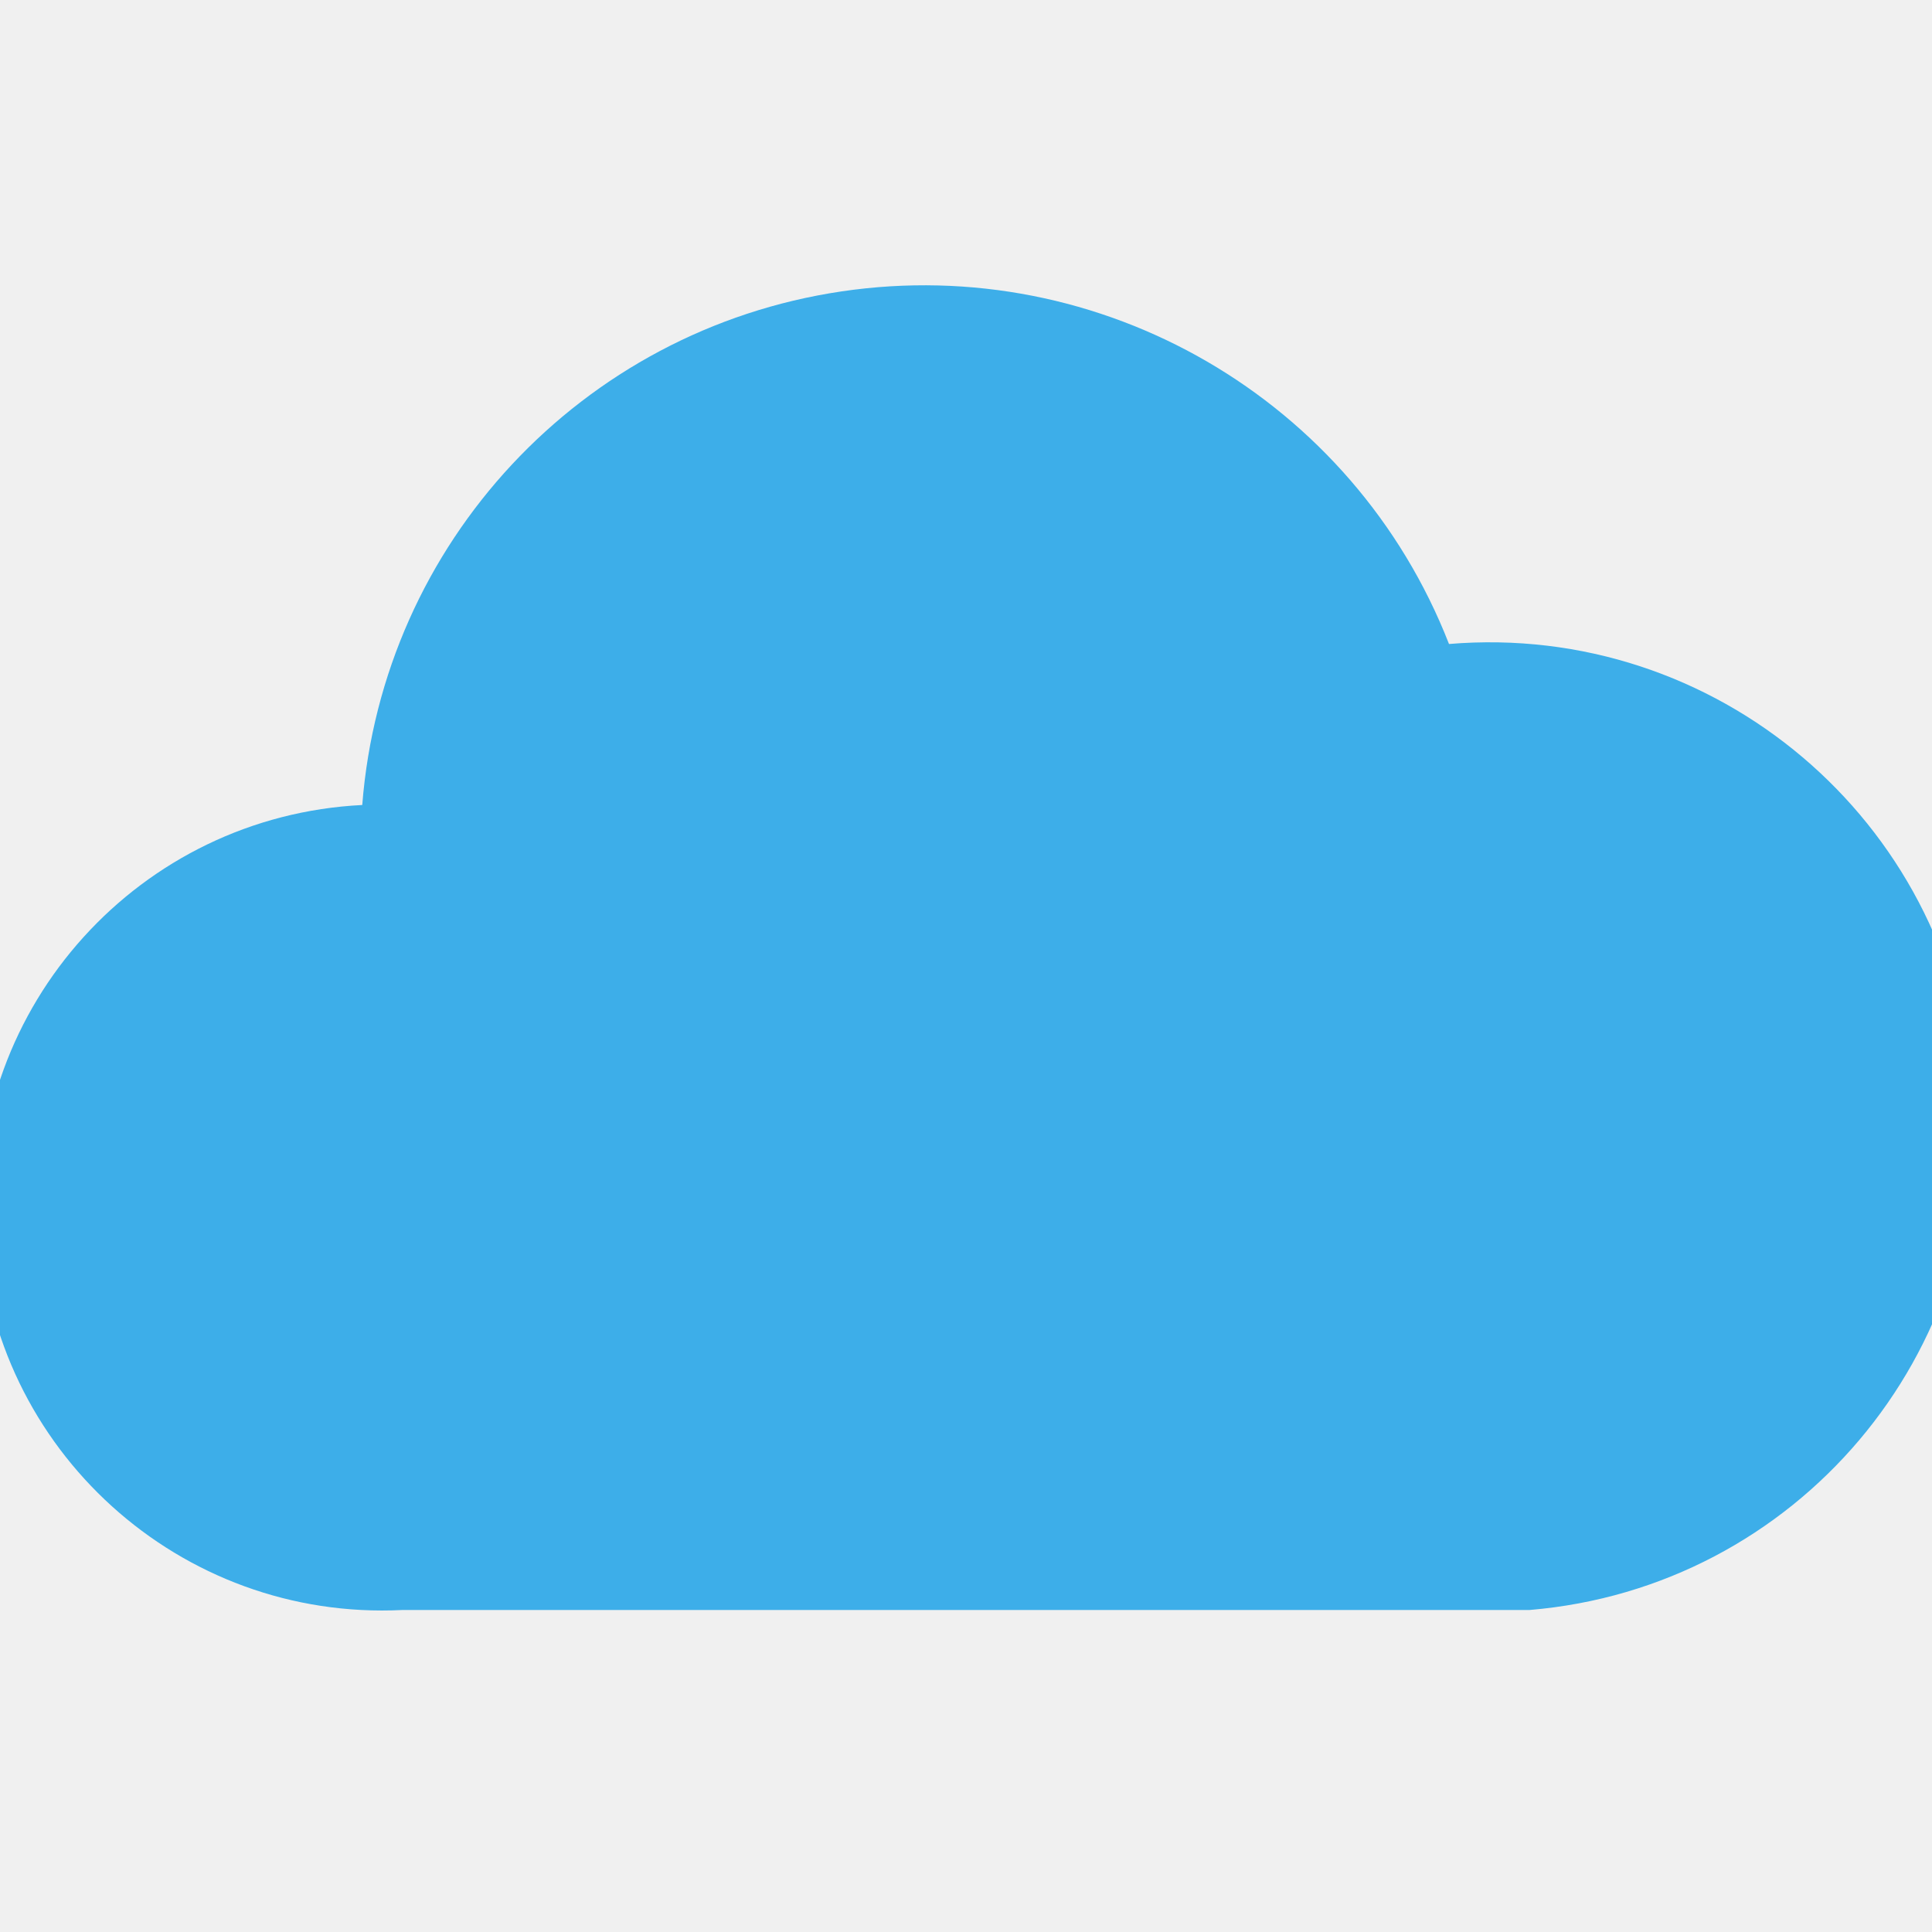
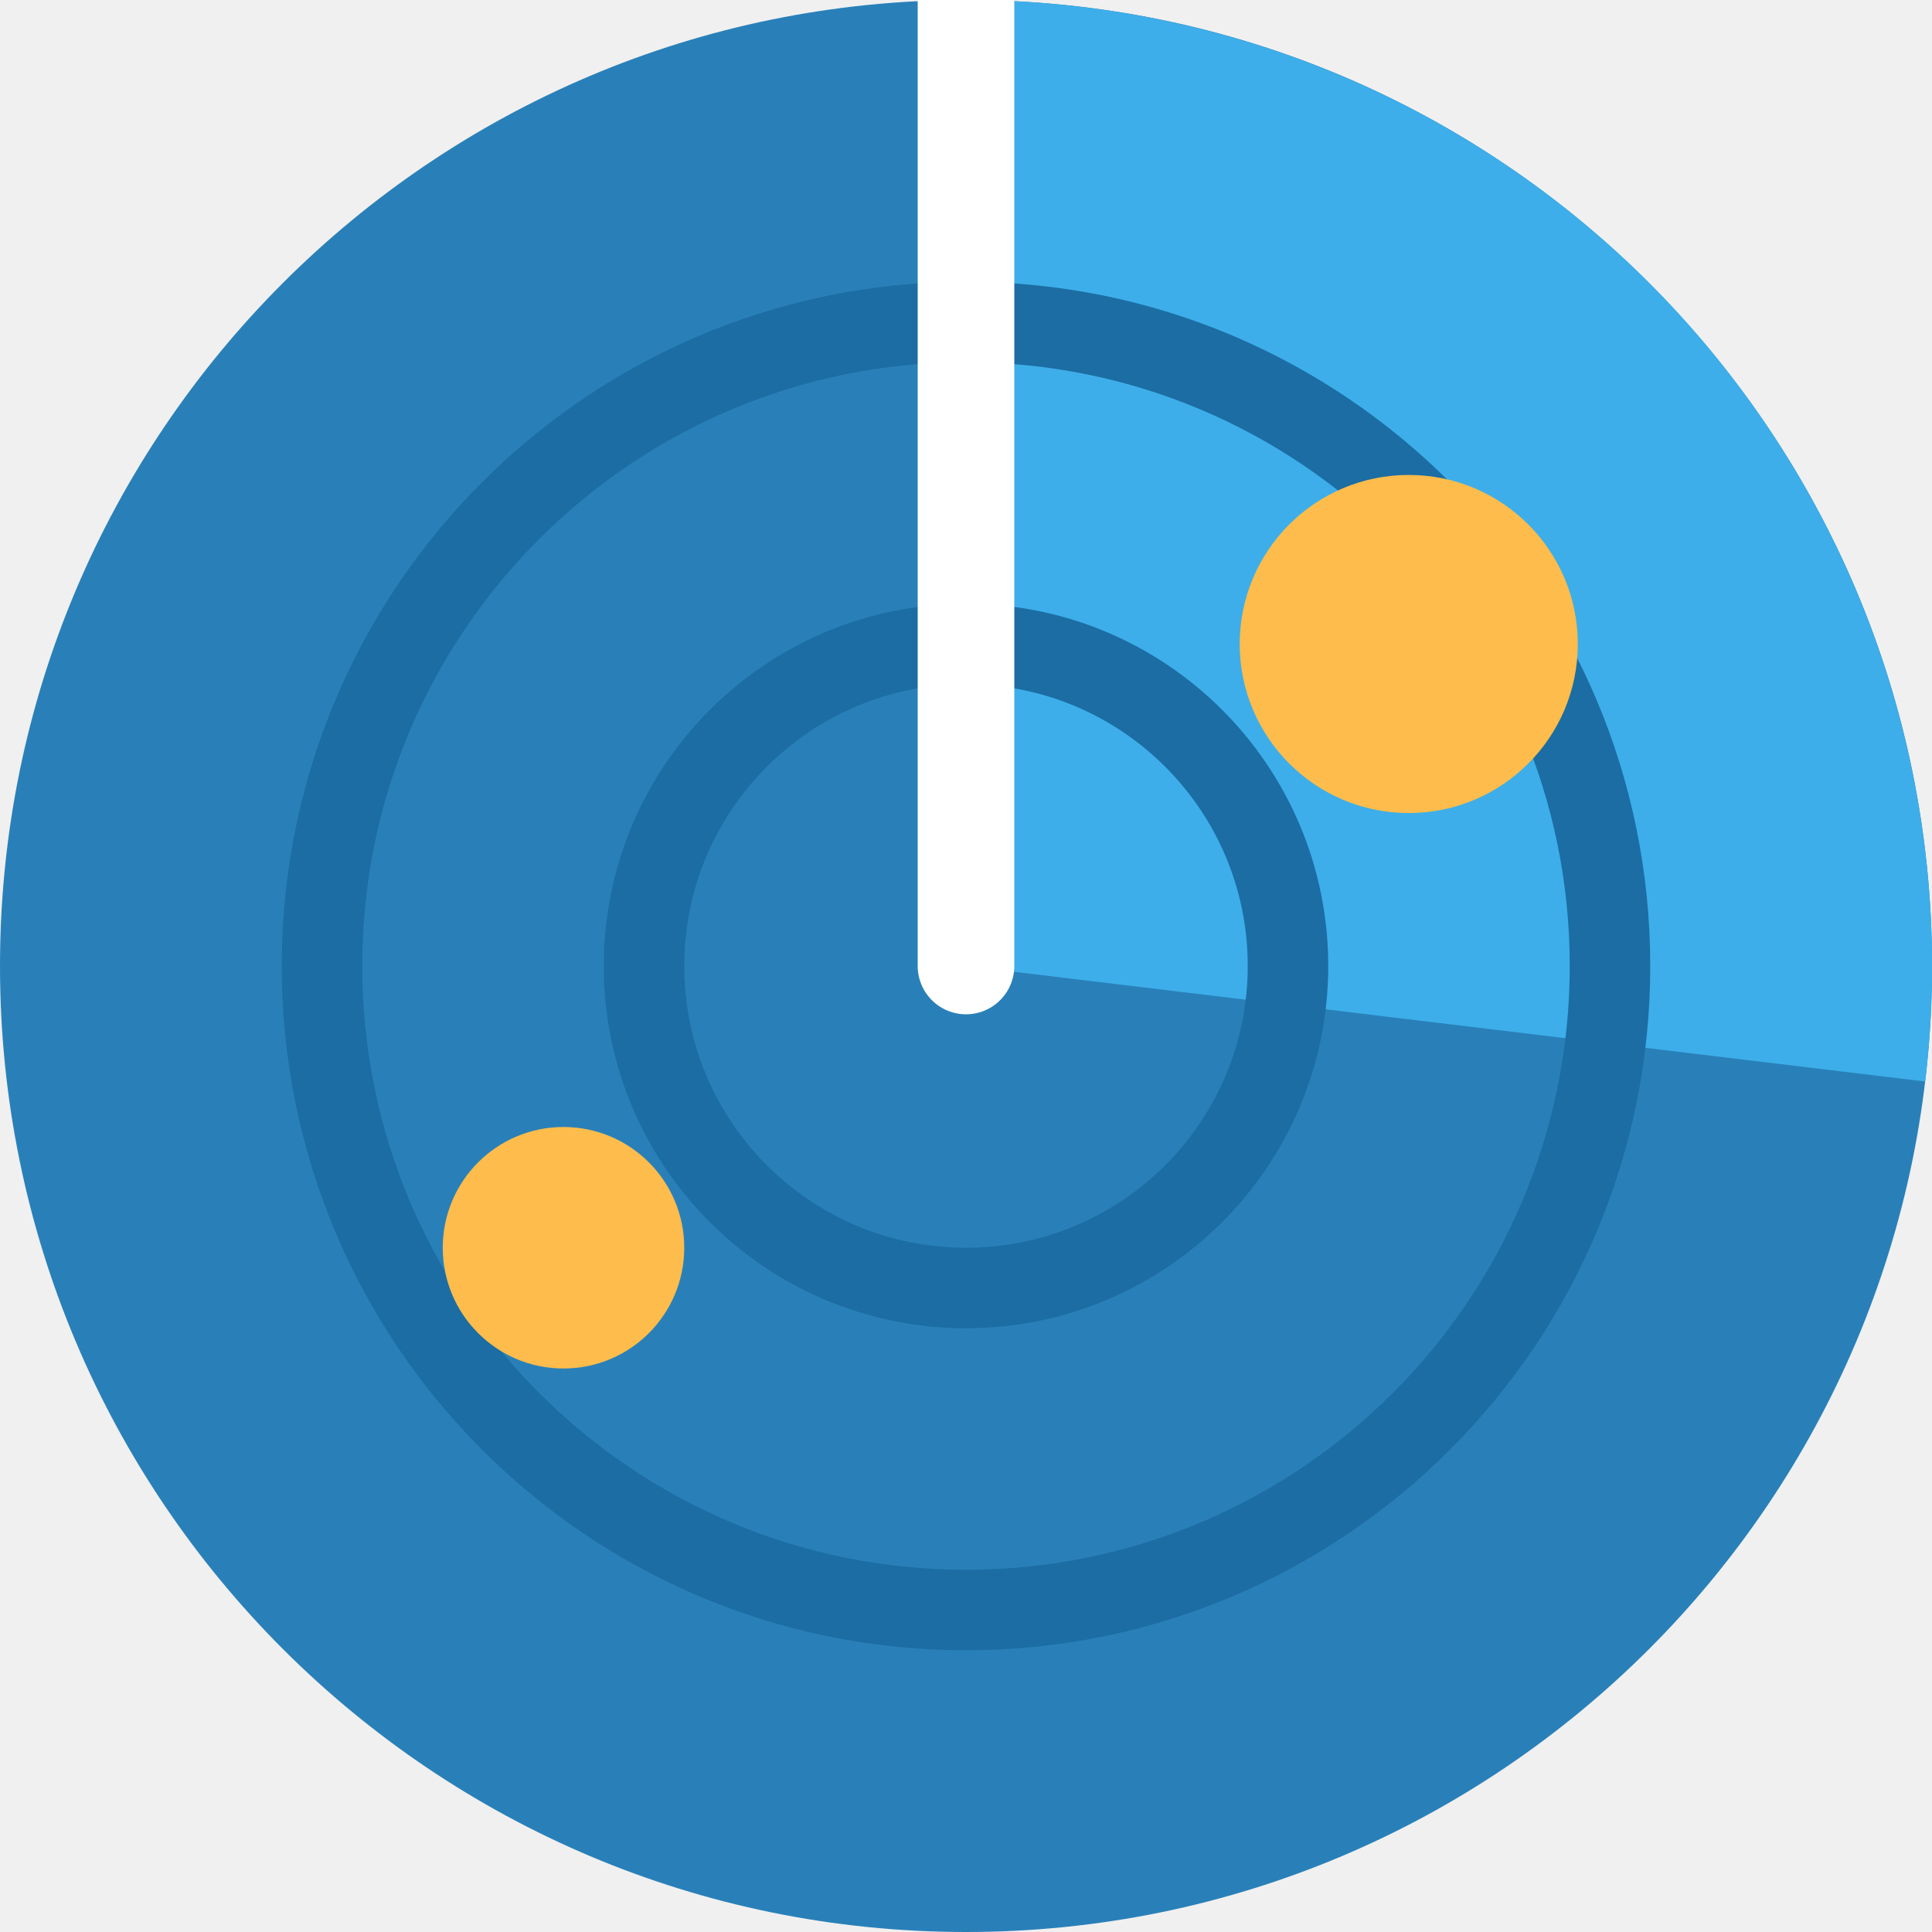
<svg xmlns="http://www.w3.org/2000/svg" viewBox="0 0 48 48">
-   <path fill="#3daee9" d="M10 40a10 10 0 0 1-1-20A14 14 0 0 1 36 16a12 12 0 0 1 2 24z" />
+   <circle cx="24" cy="24" r="24" fill="#2980b9" />
+   <path d="M24 24L24.00 0.00A24 24 0 0 1 47.83 26.87Z" fill="#3daee9" />
+   <circle cx="24" cy="24" r="16" fill="none" stroke="#1b6da3" stroke-width="2" />
+   <circle cx="24" cy="24" r="8" fill="none" stroke="#1b6da3" stroke-width="2" />
+   <path d="M24 24L24 0" stroke="#ffffff" stroke-width="2.4" stroke-linecap="round" fill="none" />
+   <circle cx="35" cy="16" r="4.2" fill="#fdbc4b" />
+   <circle cx="14" cy="31" r="3" fill="#fdbc4b" />
</svg>
